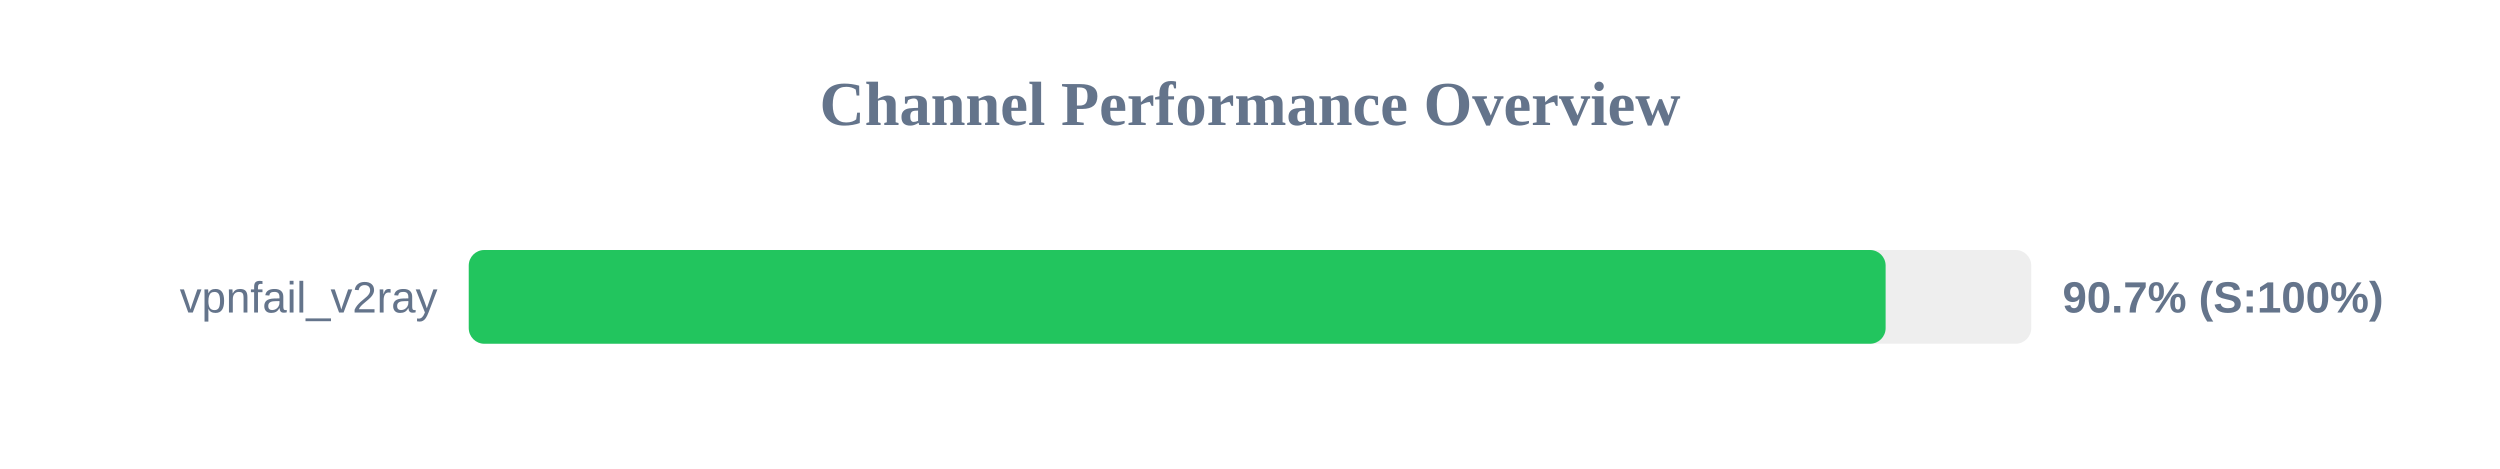
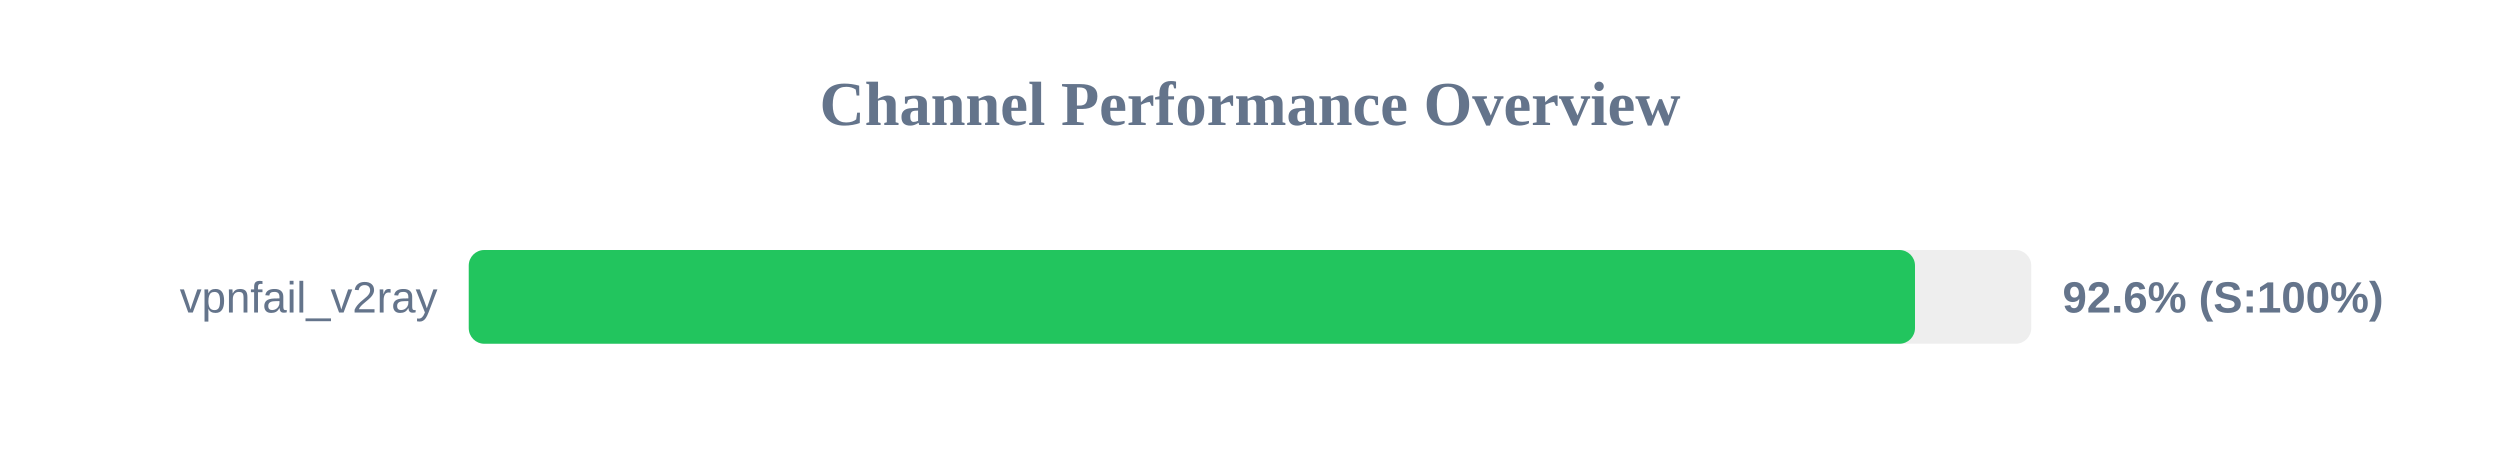
<svg xmlns="http://www.w3.org/2000/svg" width="800" height="150" version="1.1">
  <style>
        .row { font: 14px Arial; fill: #64748b; }
        .score { font: bold 14px Arial; fill: #64748b; }
    </style>
  <text x="400" y="40" text-anchor="middle" font-size="20px" font-weight="bold" fill="#64748b">Channel Performance Overview</text>
  <rect x="150" y="80" width="500" height="30" fill="#eee" rx="5" />
-   <rect x="150" y="80" width="453.4" height="30" fill="#22c55e" rx="5" />
+   <rect x="150" y="80" width="462.8" height="30" fill="#22c55e" rx="5" />
  <text x="140" y="100" text-anchor="end" class="row">vpnfail_v2ray</text>
-   <text x="660" y="100" text-anchor="start" class="score">90.7% (S:100%)</text>
+   <text x="660" y="100" text-anchor="start" class="score">92.6% (S:100%)</text>
</svg>
